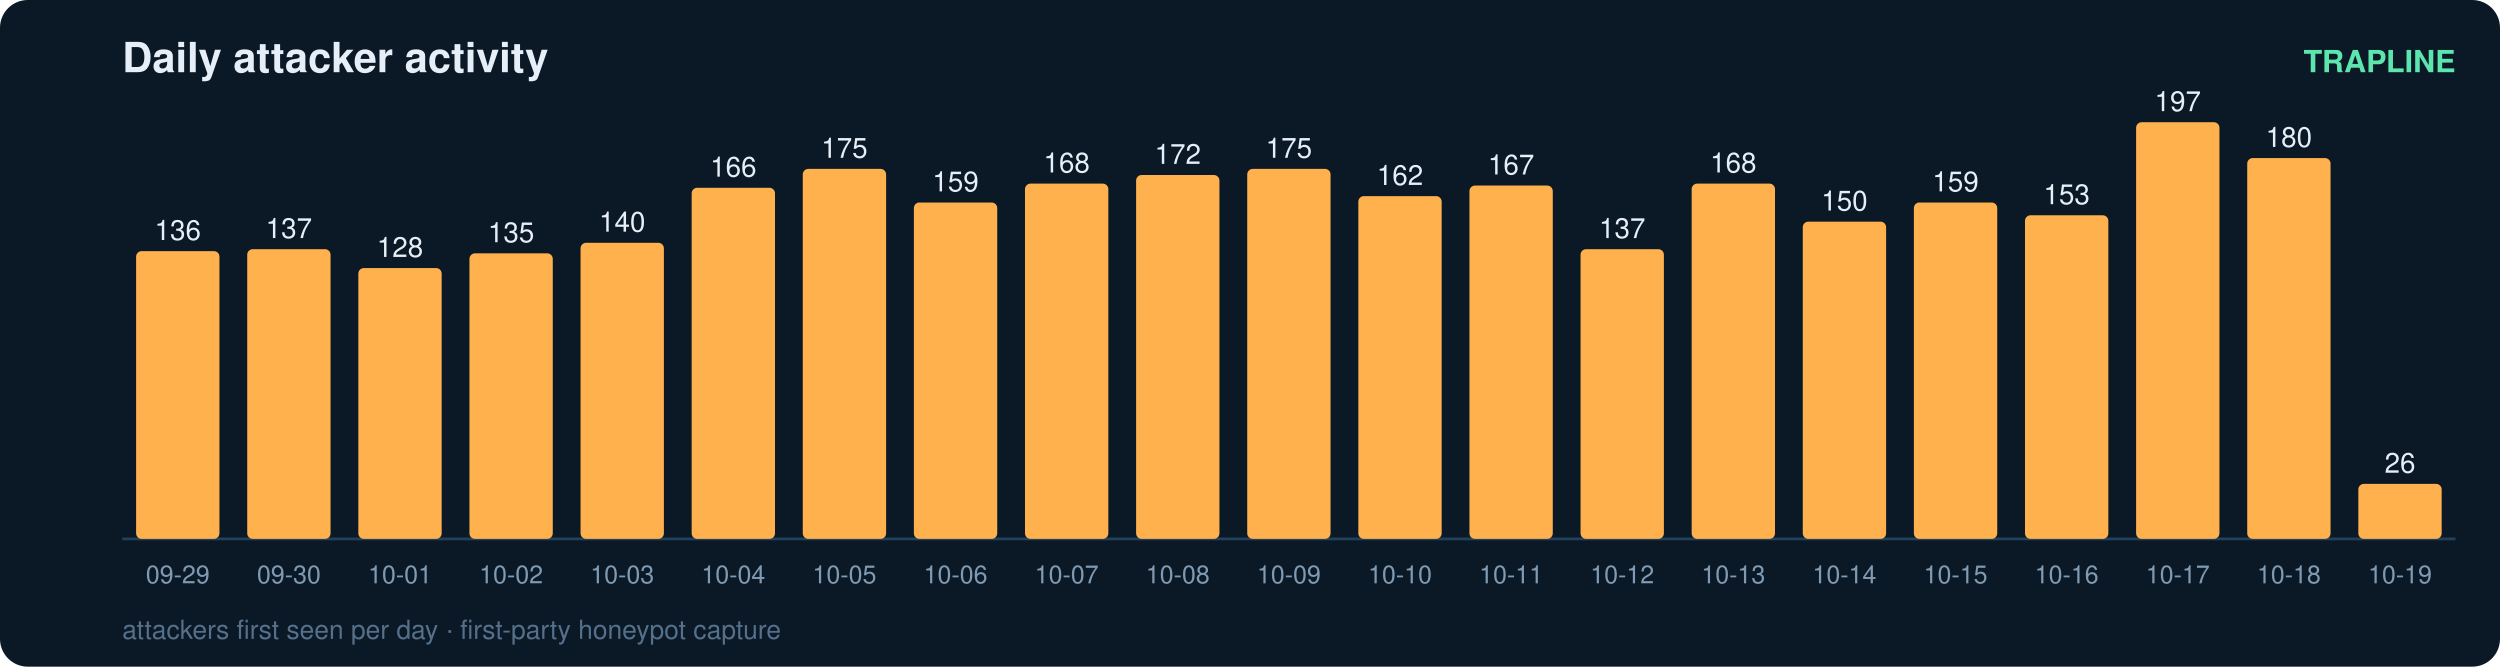
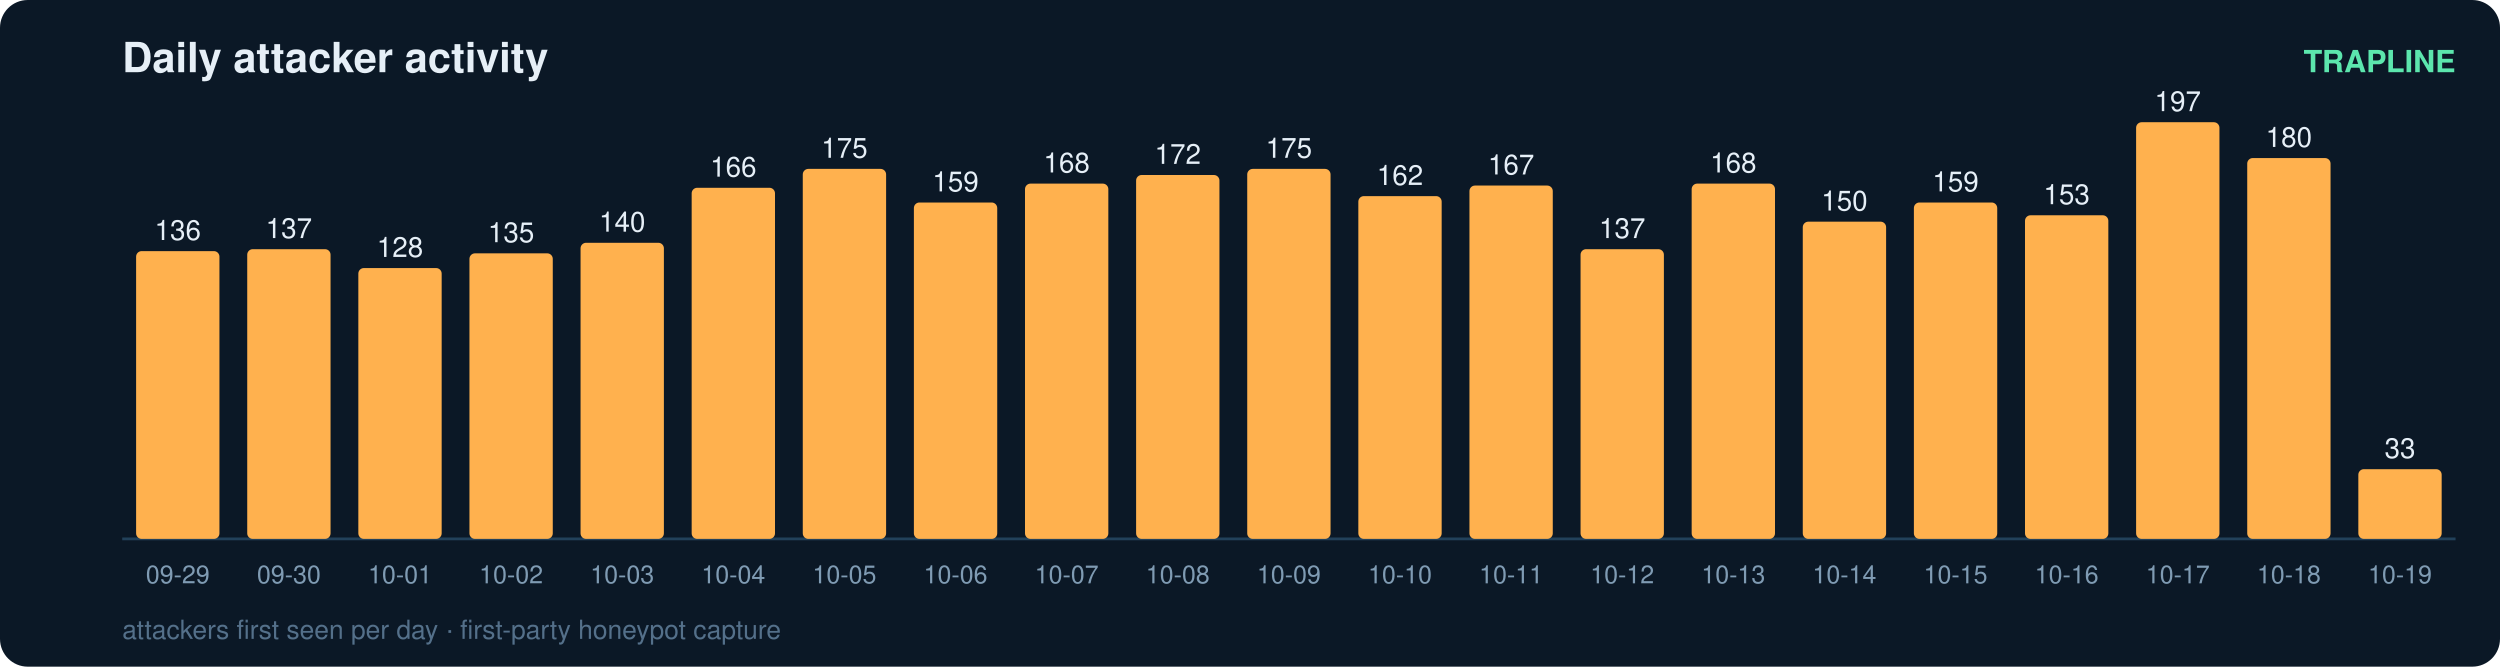
<svg xmlns="http://www.w3.org/2000/svg" width="900" height="240" viewBox="0 0 900 240" font-family="ui-sans-serif,Segoe UI,Helvetica,Arial">
  <rect width="900" height="240" rx="10" fill="#0b1826" />
  <text x="44" y="26" fill="#e6eff7" font-size="15" font-weight="700">Daily attacker activity</text>
  <text x="884" y="26" fill="#5ce6ad" font-size="11" text-anchor="end" font-weight="600">TRAPLINE</text>
  <line x1="44" y1="194" x2="884" y2="194" stroke="#22415a" stroke-width="1" />
  <rect x="49" y="90.4" width="30" height="103.6" rx="2" fill="#ffb14e" />
  <text x="64.0" y="86.4" fill="#e6eff7" font-size="10" text-anchor="middle" font-variant-numeric="tabular-nums">136</text>
  <text x="64.0" y="210.0" fill="#7f9bb3" font-size="9" text-anchor="middle">09-29</text>
  <rect x="89" y="89.7" width="30" height="104.3" rx="2" fill="#ffb14e" />
  <text x="104.0" y="85.7" fill="#e6eff7" font-size="10" text-anchor="middle" font-variant-numeric="tabular-nums">137</text>
  <text x="104.0" y="210.0" fill="#7f9bb3" font-size="9" text-anchor="middle">09-30</text>
  <rect x="129" y="96.5" width="30" height="97.5" rx="2" fill="#ffb14e" />
  <text x="144.0" y="92.5" fill="#e6eff7" font-size="10" text-anchor="middle" font-variant-numeric="tabular-nums">128</text>
  <text x="144.0" y="210.0" fill="#7f9bb3" font-size="9" text-anchor="middle">10-01</text>
  <rect x="169" y="91.2" width="30" height="102.8" rx="2" fill="#ffb14e" />
  <text x="184.0" y="87.2" fill="#e6eff7" font-size="10" text-anchor="middle" font-variant-numeric="tabular-nums">135</text>
  <text x="184.0" y="210.0" fill="#7f9bb3" font-size="9" text-anchor="middle">10-02</text>
  <rect x="209" y="87.4" width="30" height="106.6" rx="2" fill="#ffb14e" />
  <text x="224.0" y="83.4" fill="#e6eff7" font-size="10" text-anchor="middle" font-variant-numeric="tabular-nums">140</text>
  <text x="224.0" y="210.0" fill="#7f9bb3" font-size="9" text-anchor="middle">10-03</text>
  <rect x="249" y="67.6" width="30" height="126.4" rx="2" fill="#ffb14e" />
  <text x="264.0" y="63.6" fill="#e6eff7" font-size="10" text-anchor="middle" font-variant-numeric="tabular-nums">166</text>
  <text x="264.0" y="210.0" fill="#7f9bb3" font-size="9" text-anchor="middle">10-04</text>
  <rect x="289" y="60.8" width="30" height="133.2" rx="2" fill="#ffb14e" />
  <text x="304.0" y="56.8" fill="#e6eff7" font-size="10" text-anchor="middle" font-variant-numeric="tabular-nums">175</text>
  <text x="304.0" y="210.0" fill="#7f9bb3" font-size="9" text-anchor="middle">10-05</text>
  <rect x="329" y="72.9" width="30" height="121.1" rx="2" fill="#ffb14e" />
  <text x="344.0" y="68.9" fill="#e6eff7" font-size="10" text-anchor="middle" font-variant-numeric="tabular-nums">159</text>
  <text x="344.0" y="210.0" fill="#7f9bb3" font-size="9" text-anchor="middle">10-06</text>
  <rect x="369" y="66.1" width="30" height="127.9" rx="2" fill="#ffb14e" />
  <text x="384.0" y="62.1" fill="#e6eff7" font-size="10" text-anchor="middle" font-variant-numeric="tabular-nums">168</text>
  <text x="384.0" y="210.0" fill="#7f9bb3" font-size="9" text-anchor="middle">10-07</text>
  <rect x="409" y="63.0" width="30" height="131.0" rx="2" fill="#ffb14e" />
  <text x="424.0" y="59.0" fill="#e6eff7" font-size="10" text-anchor="middle" font-variant-numeric="tabular-nums">172</text>
  <text x="424.0" y="210.0" fill="#7f9bb3" font-size="9" text-anchor="middle">10-08</text>
  <rect x="449" y="60.8" width="30" height="133.2" rx="2" fill="#ffb14e" />
  <text x="464.0" y="56.8" fill="#e6eff7" font-size="10" text-anchor="middle" font-variant-numeric="tabular-nums">175</text>
  <text x="464.0" y="210.0" fill="#7f9bb3" font-size="9" text-anchor="middle">10-09</text>
  <rect x="489" y="70.6" width="30" height="123.4" rx="2" fill="#ffb14e" />
  <text x="504.0" y="66.6" fill="#e6eff7" font-size="10" text-anchor="middle" font-variant-numeric="tabular-nums">162</text>
  <text x="504.0" y="210.0" fill="#7f9bb3" font-size="9" text-anchor="middle">10-10</text>
  <rect x="529" y="66.8" width="30" height="127.2" rx="2" fill="#ffb14e" />
  <text x="544.0" y="62.8" fill="#e6eff7" font-size="10" text-anchor="middle" font-variant-numeric="tabular-nums">167</text>
  <text x="544.0" y="210.0" fill="#7f9bb3" font-size="9" text-anchor="middle">10-11</text>
  <rect x="569" y="89.7" width="30" height="104.3" rx="2" fill="#ffb14e" />
  <text x="584.0" y="85.7" fill="#e6eff7" font-size="10" text-anchor="middle" font-variant-numeric="tabular-nums">137</text>
  <text x="584.0" y="210.0" fill="#7f9bb3" font-size="9" text-anchor="middle">10-12</text>
  <rect x="609" y="66.1" width="30" height="127.9" rx="2" fill="#ffb14e" />
  <text x="624.0" y="62.1" fill="#e6eff7" font-size="10" text-anchor="middle" font-variant-numeric="tabular-nums">168</text>
  <text x="624.0" y="210.0" fill="#7f9bb3" font-size="9" text-anchor="middle">10-13</text>
  <rect x="649" y="79.8" width="30" height="114.2" rx="2" fill="#ffb14e" />
  <text x="664.0" y="75.8" fill="#e6eff7" font-size="10" text-anchor="middle" font-variant-numeric="tabular-nums">150</text>
  <text x="664.0" y="210.0" fill="#7f9bb3" font-size="9" text-anchor="middle">10-14</text>
  <rect x="689" y="72.9" width="30" height="121.1" rx="2" fill="#ffb14e" />
  <text x="704.0" y="68.9" fill="#e6eff7" font-size="10" text-anchor="middle" font-variant-numeric="tabular-nums">159</text>
  <text x="704.0" y="210.0" fill="#7f9bb3" font-size="9" text-anchor="middle">10-15</text>
  <rect x="729" y="77.5" width="30" height="116.5" rx="2" fill="#ffb14e" />
  <text x="744.0" y="73.5" fill="#e6eff7" font-size="10" text-anchor="middle" font-variant-numeric="tabular-nums">153</text>
  <text x="744.0" y="210.0" fill="#7f9bb3" font-size="9" text-anchor="middle">10-16</text>
  <rect x="769" y="44.0" width="30" height="150.0" rx="2" fill="#ffb14e" />
  <text x="784.0" y="40.0" fill="#e6eff7" font-size="10" text-anchor="middle" font-variant-numeric="tabular-nums">197</text>
  <text x="784.0" y="210.0" fill="#7f9bb3" font-size="9" text-anchor="middle">10-17</text>
  <rect x="809" y="56.9" width="30" height="137.1" rx="2" fill="#ffb14e" />
  <text x="824.0" y="52.9" fill="#e6eff7" font-size="10" text-anchor="middle" font-variant-numeric="tabular-nums">180</text>
  <text x="824.0" y="210.0" fill="#7f9bb3" font-size="9" text-anchor="middle">10-18</text>
-   <rect x="849" y="174.2" width="30" height="19.8" rx="2" fill="#ffb14e" />
-   <text x="864.0" y="170.2" fill="#e6eff7" font-size="10" text-anchor="middle" font-variant-numeric="tabular-nums">26</text>
+   <rect x="849" y="168.9" width="30" height="25.1" rx="2" fill="#ffb14e" />
+   <text x="864.0" y="164.9" fill="#e6eff7" font-size="10" text-anchor="middle" font-variant-numeric="tabular-nums">33</text>
  <text x="864.0" y="210.0" fill="#7f9bb3" font-size="9" text-anchor="middle">10-19</text>
  <text x="44" y="230" fill="#54708a" font-size="9.5">attackers first seen per day · first-party honeypot capture</text>
</svg>
